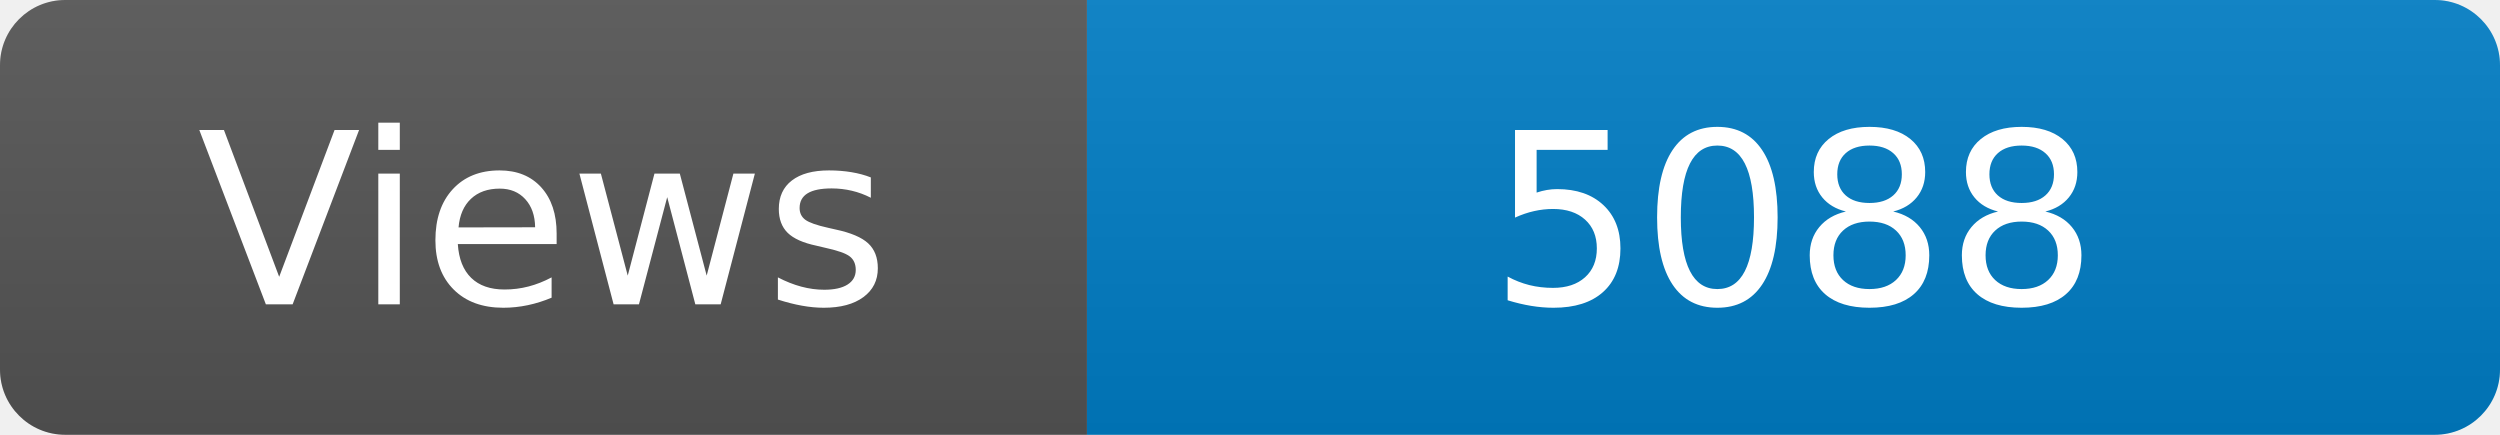
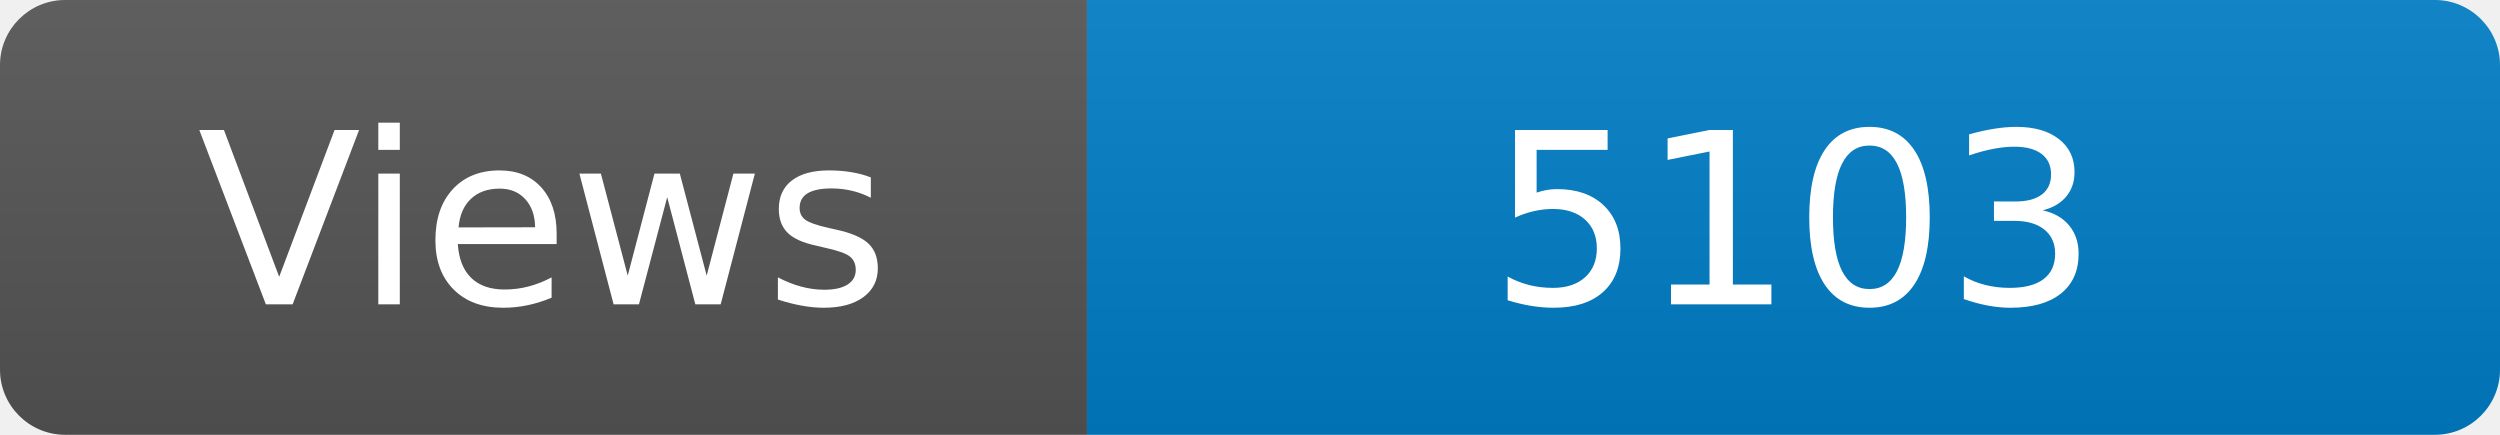
<svg xmlns="http://www.w3.org/2000/svg" width="115" height="20" role="img" aria-label="Maintained?: yes">
  <linearGradient id="s" x2="0" y2="100%">
    <stop offset="0" stop-color="#bbb" stop-opacity=".1" />
    <stop offset="1" stop-opacity=".1" />
  </linearGradient>
  <clipPath id="r">
    <rect width="115" height="20" rx="3" fill="#fff" />
  </clipPath>
  <g clip-path="url(#r)">
    <rect width="50" height="20" fill="#555" />
    <rect x="50" width="160" height="20" fill="#007ec6" />
    <rect width="115" height="20" fill="url(#s)" />
  </g>
  <g fill="#fff" text-anchor="middle" font-family="Verdana,Geneva,DejaVu Sans,sans-serif" font-size="110">
    <text x="250" y="140" transform="scale(.1)" fill="#fff">Views</text>
-     <text x="825" y="140" transform="scale(.1)" fill="#fff">5088</text>
+     <text x="825" y="140" transform="scale(.1)" fill="#fff">5103</text>
  </g>
</svg>
